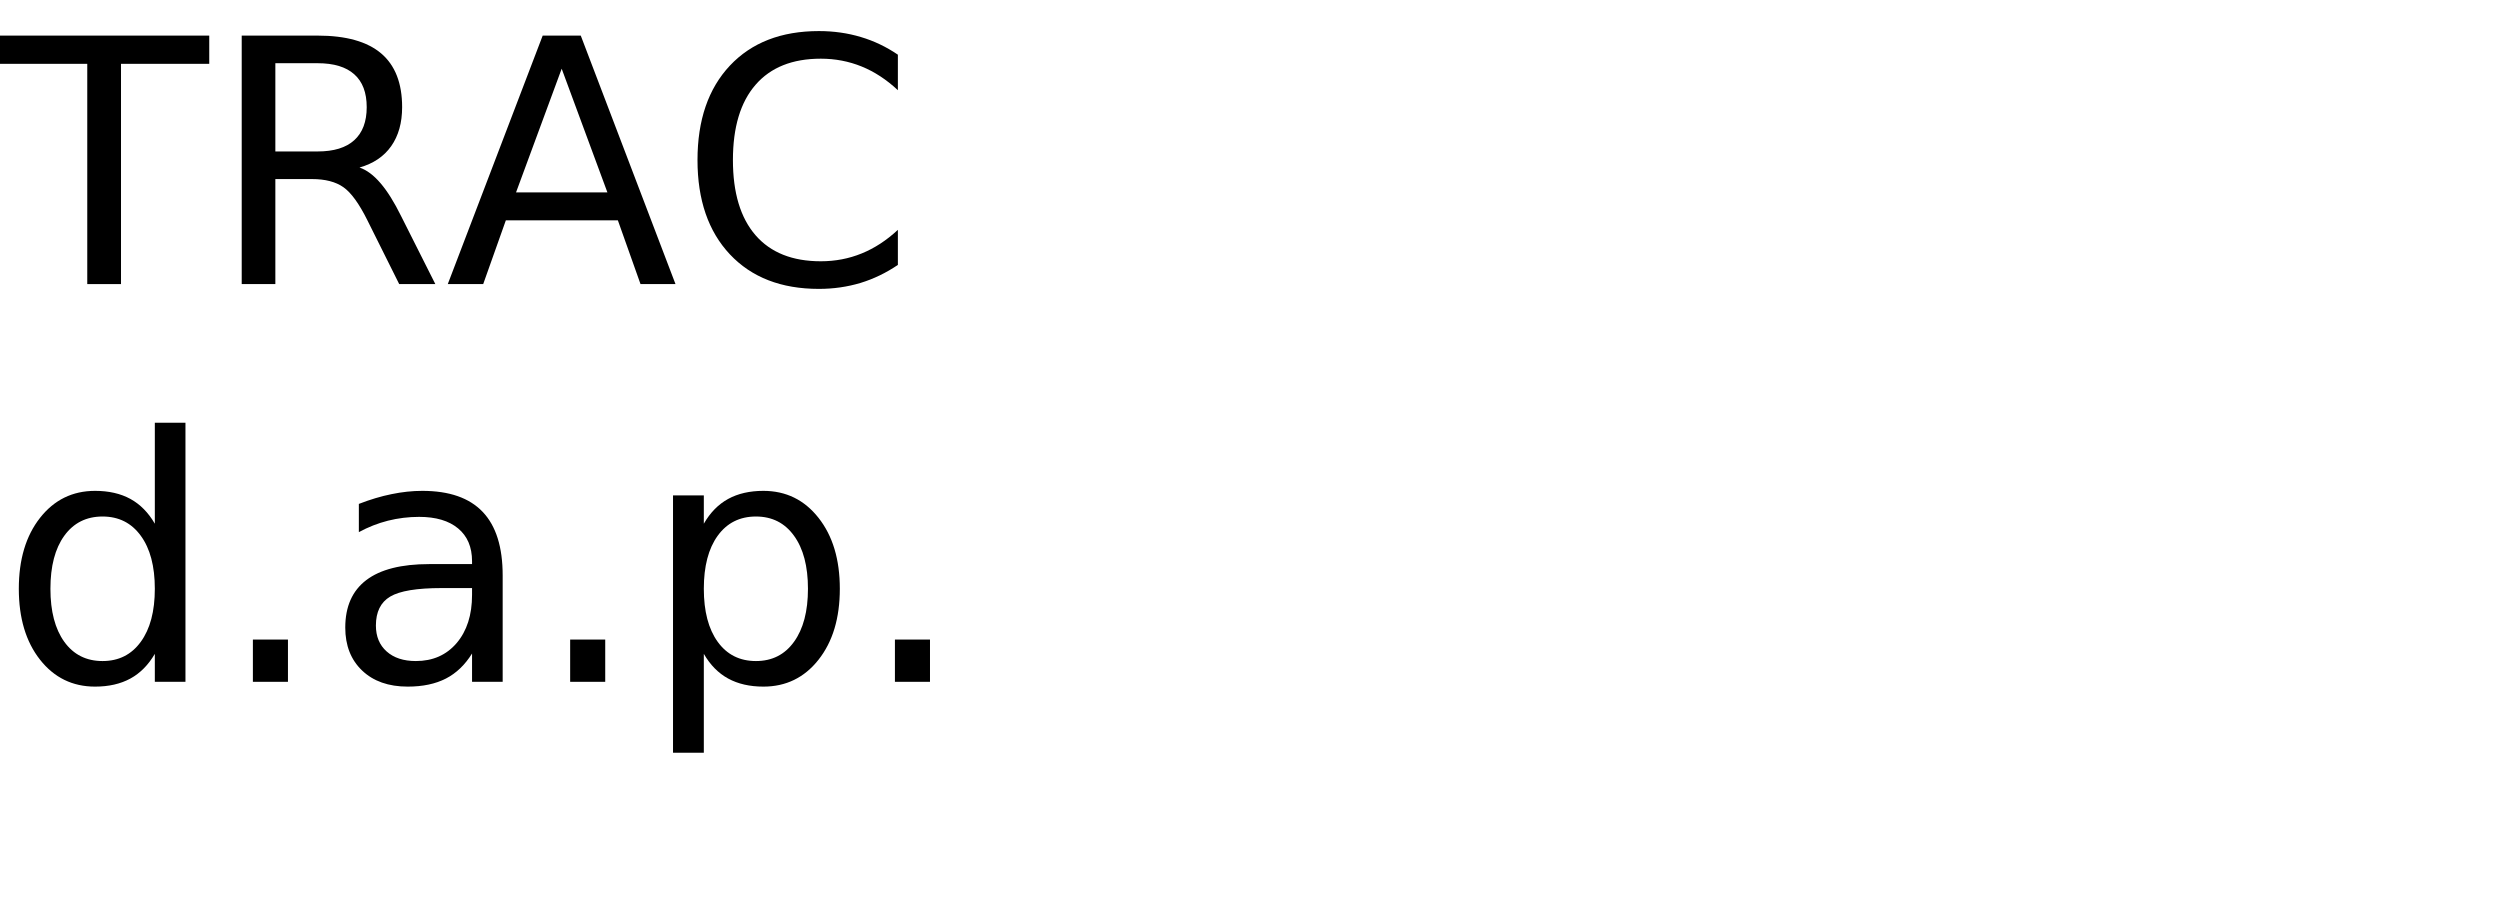
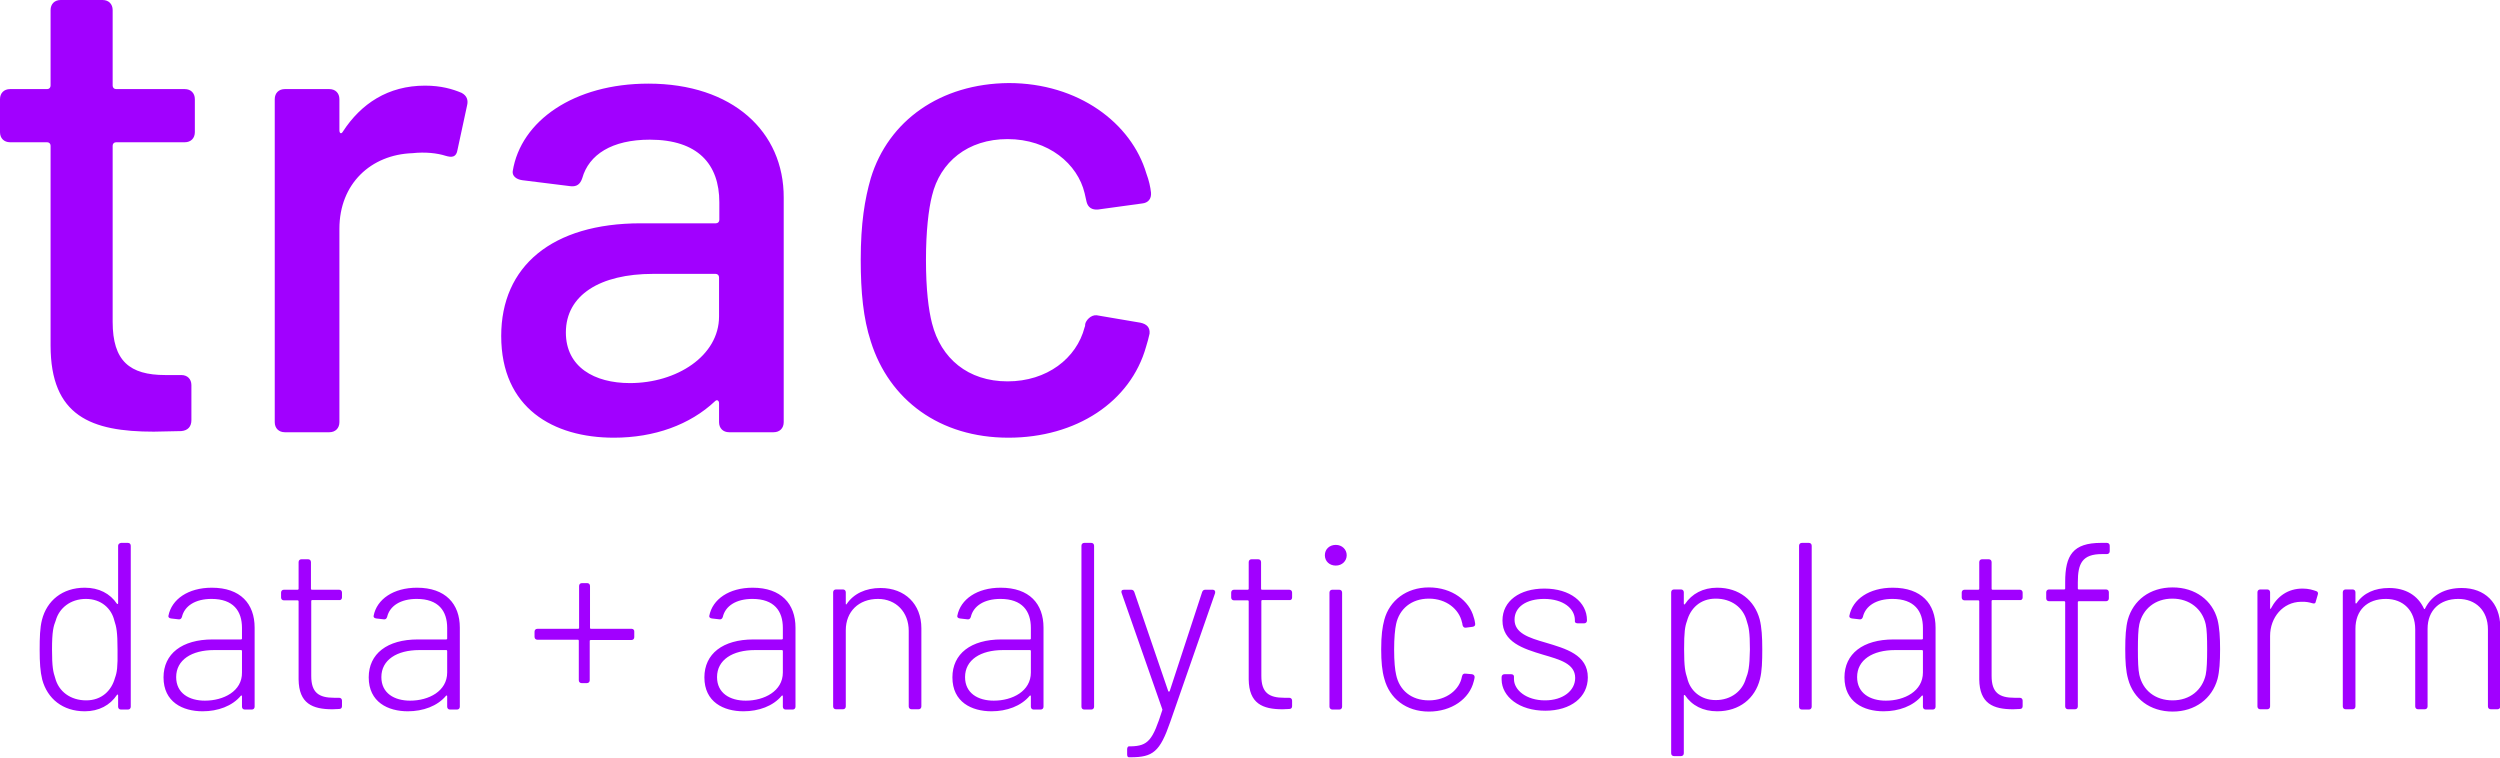
- <svg xmlns="http://www.w3.org/2000/svg" xmlns:xlink="http://www.w3.org/1999/xlink" width="440" height="160" viewBox="0 0 440 160">
-   <defs>
-     <g>
-       <g id="glyph-0-0">
-         <path d="M -0.172 -43.734 L 36.828 -43.734 L 36.828 -38.766 L 21.297 -38.766 L 21.297 0 L 15.359 0 L 15.359 -38.766 L -0.172 -38.766 Z M -0.172 -43.734 " />
-       </g>
-       <g id="glyph-0-1">
-         <path d="M 26.625 -20.516 C 27.895 -20.078 29.129 -19.156 30.328 -17.75 C 31.535 -16.344 32.742 -14.41 33.953 -11.953 L 39.969 0 L 33.609 0 L 28.016 -11.219 C 26.566 -14.145 25.16 -16.086 23.797 -17.047 C 22.441 -18.004 20.594 -18.484 18.25 -18.484 L 11.812 -18.484 L 11.812 0 L 5.891 0 L 5.891 -43.734 L 19.25 -43.734 C 24.25 -43.734 27.977 -42.688 30.438 -40.594 C 32.895 -38.508 34.125 -35.359 34.125 -31.141 C 34.125 -28.391 33.484 -26.102 32.203 -24.281 C 30.93 -22.469 29.07 -21.211 26.625 -20.516 Z M 11.812 -38.875 L 11.812 -23.344 L 19.25 -23.344 C 22.102 -23.344 24.254 -24.004 25.703 -25.328 C 27.16 -26.648 27.891 -28.586 27.891 -31.141 C 27.891 -33.703 27.16 -35.629 25.703 -36.922 C 24.254 -38.223 22.102 -38.875 19.25 -38.875 Z M 11.812 -38.875 " />
-       </g>
-       <g id="glyph-0-2">
-         <path d="M 20.516 -37.906 L 12.484 -16.141 L 28.562 -16.141 Z M 17.172 -43.734 L 23.875 -43.734 L 40.547 0 L 34.391 0 L 30.406 -11.219 L 10.688 -11.219 L 6.703 0 L 0.469 0 Z M 17.172 -43.734 " />
-       </g>
-       <g id="glyph-0-3">
-         <path d="M 38.641 -40.375 L 38.641 -34.125 C 36.648 -35.988 34.523 -37.379 32.266 -38.297 C 30.016 -39.211 27.617 -39.672 25.078 -39.672 C 20.078 -39.672 16.25 -38.141 13.594 -35.078 C 10.938 -32.023 9.609 -27.609 9.609 -21.828 C 9.609 -16.066 10.938 -11.656 13.594 -8.594 C 16.25 -5.539 20.078 -4.016 25.078 -4.016 C 27.617 -4.016 30.016 -4.473 32.266 -5.391 C 34.523 -6.305 36.648 -7.691 38.641 -9.547 L 38.641 -3.375 C 36.566 -1.969 34.375 -0.91 32.062 -0.203 C 29.75 0.492 27.305 0.844 24.734 0.844 C 18.109 0.844 12.891 -1.18 9.078 -5.234 C 5.273 -9.285 3.375 -14.816 3.375 -21.828 C 3.375 -28.859 5.273 -34.398 9.078 -38.453 C 12.891 -42.504 18.109 -44.531 24.734 -44.531 C 27.348 -44.531 29.812 -44.18 32.125 -43.484 C 34.438 -42.797 36.609 -41.758 38.641 -40.375 Z M 38.641 -40.375 " />
-       </g>
-       <g id="glyph-0-4">
-         <path d="M 27.25 -27.828 L 27.25 -45.594 L 32.641 -45.594 L 32.641 0 L 27.25 0 L 27.25 -4.922 C 26.113 -2.973 24.68 -1.523 22.953 -0.578 C 21.223 0.367 19.148 0.844 16.734 0.844 C 12.766 0.844 9.535 -0.734 7.047 -3.891 C 4.555 -7.055 3.312 -11.219 3.312 -16.375 C 3.312 -21.531 4.555 -25.691 7.047 -28.859 C 9.535 -32.023 12.766 -33.609 16.734 -33.609 C 19.148 -33.609 21.223 -33.133 22.953 -32.188 C 24.68 -31.238 26.113 -29.785 27.25 -27.828 Z M 8.875 -16.375 C 8.875 -12.414 9.688 -9.305 11.312 -7.047 C 12.945 -4.785 15.191 -3.656 18.047 -3.656 C 20.898 -3.656 23.145 -4.785 24.781 -7.047 C 26.426 -9.305 27.25 -12.414 27.25 -16.375 C 27.25 -20.344 26.426 -23.453 24.781 -25.703 C 23.145 -27.961 20.898 -29.094 18.047 -29.094 C 15.191 -29.094 12.945 -27.961 11.312 -25.703 C 9.688 -23.453 8.875 -20.344 8.875 -16.375 Z M 8.875 -16.375 " />
-       </g>
-       <g id="glyph-0-5">
-         <path d="M 6.422 -7.438 L 12.594 -7.438 L 12.594 0 L 6.422 0 Z M 6.422 -7.438 " />
-       </g>
-       <g id="glyph-0-6">
-         <path d="M 20.562 -16.5 C 16.207 -16.5 13.191 -16 11.516 -15 C 9.836 -14 9 -12.301 9 -9.906 C 9 -7.988 9.629 -6.469 10.891 -5.344 C 12.148 -4.219 13.863 -3.656 16.031 -3.656 C 19.02 -3.656 21.414 -4.711 23.219 -6.828 C 25.02 -8.953 25.922 -11.773 25.922 -15.297 L 25.922 -16.5 Z M 31.312 -18.719 L 31.312 0 L 25.922 0 L 25.922 -4.984 C 24.691 -2.992 23.16 -1.523 21.328 -0.578 C 19.492 0.367 17.25 0.844 14.594 0.844 C 11.227 0.844 8.555 -0.098 6.578 -1.984 C 4.598 -3.867 3.609 -6.391 3.609 -9.547 C 3.609 -13.242 4.844 -16.031 7.312 -17.906 C 9.781 -19.781 13.469 -20.719 18.375 -20.719 L 25.922 -20.719 L 25.922 -21.234 C 25.922 -23.723 25.102 -25.645 23.469 -27 C 21.844 -28.352 19.555 -29.031 16.609 -29.031 C 14.734 -29.031 12.906 -28.805 11.125 -28.359 C 9.352 -27.91 7.645 -27.238 6 -26.344 L 6 -31.312 C 7.977 -32.082 9.895 -32.656 11.75 -33.031 C 13.602 -33.414 15.41 -33.609 17.172 -33.609 C 21.91 -33.609 25.453 -32.375 27.797 -29.906 C 30.141 -27.445 31.312 -23.719 31.312 -18.719 Z M 31.312 -18.719 " />
-       </g>
-       <g id="glyph-0-7">
-         <path d="M 10.875 -4.922 L 10.875 12.484 L 5.453 12.484 L 5.453 -32.812 L 10.875 -32.812 L 10.875 -27.828 C 12 -29.785 13.426 -31.238 15.156 -32.188 C 16.883 -33.133 18.953 -33.609 21.359 -33.609 C 25.336 -33.609 28.57 -32.023 31.062 -28.859 C 33.562 -25.691 34.812 -21.531 34.812 -16.375 C 34.812 -11.219 33.562 -7.055 31.062 -3.891 C 28.57 -0.734 25.336 0.844 21.359 0.844 C 18.953 0.844 16.883 0.367 15.156 -0.578 C 13.426 -1.523 12 -2.973 10.875 -4.922 Z M 29.203 -16.375 C 29.203 -20.344 28.383 -23.453 26.75 -25.703 C 25.125 -27.961 22.891 -29.094 20.047 -29.094 C 17.191 -29.094 14.945 -27.961 13.312 -25.703 C 11.688 -23.453 10.875 -20.344 10.875 -16.375 C 10.875 -12.414 11.688 -9.305 13.312 -7.047 C 14.945 -4.785 17.191 -3.656 20.047 -3.656 C 22.891 -3.656 25.125 -4.785 26.75 -7.047 C 28.383 -9.305 29.203 -12.414 29.203 -16.375 Z M 29.203 -16.375 " />
-       </g>
-     </g>
-   </defs>
-   <g fill="rgb(0%, 0%, 0%)" fill-opacity="1">
-     <use xlink:href="#glyph-0-0" x="0" y="50" />
-     <use xlink:href="#glyph-0-1" x="36.65" y="50" />
-     <use xlink:href="#glyph-0-2" x="78.34" y="50" />
-     <use xlink:href="#glyph-0-3" x="119.385" y="50" />
-   </g>
-   <g fill="rgb(0%, 0%, 0%)" fill-opacity="1">
-     <use xlink:href="#glyph-0-4" x="0" y="120" />
-     <use xlink:href="#glyph-0-5" x="38.086" y="120" />
-     <use xlink:href="#glyph-0-6" x="57.158" y="120" />
-     <use xlink:href="#glyph-0-5" x="93.926" y="120" />
-     <use xlink:href="#glyph-0-7" x="112.998" y="120" />
-     <use xlink:href="#glyph-0-5" x="151.084" y="120" />
+ <svg xmlns="http://www.w3.org/2000/svg" version="1.1" id="Layer_1" x="0px" y="0px" viewBox="0 0 869.9 263.5" style="enable-background:new 0 0 869.9 263.5;" xml:space="preserve">
+   <style type="text/css">
+ 	.st0{fill:#A100FF;}
+ </style>
+   <g>
+     <path class="st0" d="M41.1,189.9v20c0,0.2-0.2,0.4-0.4,0.2c-2.4-3.6-6.3-5.6-11.2-5.6c-7.8,0-13.2,4.5-14.9,11.2   c-0.7,2.8-0.8,6.1-0.8,10.4c0,4.4,0.2,7.6,0.9,10.4c1.8,6.6,7.1,11,14.8,11c4.9,0,8.8-2.1,11.2-5.7c0.2-0.2,0.4-0.2,0.4,0.2v3.9   c0,0.6,0.4,1,1,1h2.4c0.6,0,1-0.4,1-1v-56c0-0.6-0.4-1-1-1h-2.4C41.5,189,41.1,189.4,41.1,189.9L41.1,189.9z M40,235.9   c-1.2,4.4-4.6,7.8-10,7.8c-5.5,0-9.6-3.1-10.8-7.8c-0.7-2.1-1.1-3.8-1.1-9.9c0-6.3,0.5-8.1,1.3-10.1c1.2-4.3,5.1-7.5,10.5-7.5   c5.3,0,8.9,3.3,9.9,7.6c0.7,2.1,1.1,3.9,1.1,10.1C41,232.2,40.7,234,40,235.9L40,235.9z M73.7,204.5c-8.2,0-14,4-15.1,9.8   c-0.1,0.5,0.3,0.8,0.9,0.9l2.6,0.3c0.6,0.1,1-0.2,1.2-0.8c0.9-3.9,4.7-6.3,10.3-6.3c7.6,0,10.6,4.2,10.6,10.1v3.7   c0,0.2-0.2,0.3-0.3,0.3H74c-10.7,0-17.1,5-17.1,13.2c0,8.6,6.7,11.8,13.6,11.8c5.3,0,10.3-1.8,13.3-5.4c0.2-0.2,0.4-0.1,0.4,0.2   v3.6c0,0.6,0.4,1,1,1h2.4c0.6,0,1-0.4,1-1v-27.5C88.6,210.1,83.7,204.5,73.7,204.5L73.7,204.5z M71.3,243.8c-5.5,0-10-2.6-10-8.2   c0-6,5.4-9.4,13.2-9.4h9.4c0.2,0,0.3,0.2,0.3,0.3v7.5C84.3,240.5,77.8,243.8,71.3,243.8L71.3,243.8z M119,207.9v-1.7   c0-0.6-0.4-1-1-1h-9.5c-0.2,0-0.3-0.2-0.3-0.3v-9.3c0-0.6-0.4-1-1-1h-2.3c-0.6,0-1,0.4-1,1v9.3c0,0.2-0.2,0.3-0.3,0.3h-4.8   c-0.6,0-1,0.4-1,1v1.7c0,0.6,0.4,1,1,1h4.8c0.2,0,0.3,0.2,0.3,0.3v27.2c0.1,8.4,4.8,10.4,11.8,10.4c0.7,0,1.5-0.1,2.3-0.1   c0.7,0,1-0.4,1-1v-1.9c0-0.6-0.4-1-1-1h-1.7c-5.4,0-8-1.8-8-7.6v-26.1c0-0.2,0.2-0.3,0.3-0.3h9.5C118.5,208.9,119,208.5,119,207.9   L119,207.9z M145.1,204.5c-8.2,0-14,4-15.1,9.8c-0.1,0.5,0.3,0.8,0.9,0.9l2.6,0.3c0.6,0.1,1-0.2,1.2-0.8c0.9-3.9,4.7-6.3,10.3-6.3   c7.6,0,10.6,4.2,10.6,10.1v3.7c0,0.2-0.2,0.3-0.3,0.3h-9.9c-10.7,0-17.1,5-17.1,13.2c0,8.6,6.7,11.8,13.6,11.8   c5.3,0,10.3-1.8,13.3-5.4c0.2-0.2,0.4-0.1,0.4,0.2v3.6c0,0.6,0.4,1,1,1h2.4c0.6,0,1-0.4,1-1v-27.5C160,210.1,155,204.5,145.1,204.5   L145.1,204.5z M142.7,243.8c-5.5,0-10-2.6-10-8.2c0-6,5.4-9.4,13.2-9.4h9.4c0.2,0,0.3,0.2,0.3,0.3v7.5   C155.6,240.5,149.2,243.8,142.7,243.8L142.7,243.8z M219.8,218.8h-14.2c-0.2,0-0.3-0.2-0.3-0.3v-14.6c0-0.6-0.4-1-1-1h-1.8   c-0.6,0-1,0.4-1,1v14.6c0,0.2-0.2,0.3-0.3,0.3H187c-0.6,0-1,0.4-1,1v1.8c0,0.6,0.4,1,1,1h14.1c0.2,0,0.3,0.2,0.3,0.3v13.8   c0,0.6,0.4,1,1,1h1.8c0.6,0,1-0.4,1-1V223c0-0.2,0.2-0.3,0.3-0.3h14.2c0.6,0,1-0.4,1-1v-1.8C220.8,219.3,220.4,218.8,219.8,218.8   L219.8,218.8z M261.9,204.5c-8.2,0-14,4-15.1,9.8c-0.1,0.5,0.3,0.8,0.9,0.9l2.6,0.3c0.6,0.1,1-0.2,1.2-0.8   c0.9-3.9,4.7-6.3,10.3-6.3c7.6,0,10.6,4.2,10.6,10.1v3.7c0,0.2-0.2,0.3-0.3,0.3h-9.9c-10.7,0-17.1,5-17.1,13.2   c0,8.6,6.7,11.8,13.6,11.8c5.3,0,10.3-1.8,13.3-5.4c0.2-0.2,0.4-0.1,0.4,0.2v3.6c0,0.6,0.4,1,1,1h2.4c0.6,0,1-0.4,1-1v-27.5   C276.8,210.1,271.8,204.5,261.9,204.5L261.9,204.5z M259.5,243.8c-5.5,0-10-2.6-10-8.2c0-6,5.4-9.4,13.2-9.4h9.4   c0.2,0,0.3,0.2,0.3,0.3v7.5C272.4,240.5,265.9,243.8,259.5,243.8L259.5,243.8z M306.4,204.6c-5.2,0-9.4,2-11.8,5.6   c-0.2,0.2-0.3,0.2-0.3-0.2v-3.9c0-0.6-0.4-1-1-1h-2.4c-0.6,0-1,0.4-1,1v39.7c0,0.6,0.4,1,1,1h2.4c0.6,0,1-0.4,1-1v-26.5   c0-6.5,4.5-10.9,11.2-10.9c6.3,0,10.7,4.6,10.7,11.1v26.3c0,0.6,0.4,1,1,1h2.4c0.6,0,1-0.4,1-1v-27.2   C320.6,210.2,314.9,204.6,306.4,204.6L306.4,204.6z M348.2,204.5c-8.2,0-14,4-15.1,9.8c-0.1,0.5,0.3,0.8,0.9,0.9l2.6,0.3   c0.6,0.1,1-0.2,1.2-0.8c0.9-3.9,4.7-6.3,10.3-6.3c7.6,0,10.6,4.2,10.6,10.1v3.7c0,0.2-0.2,0.3-0.3,0.3h-9.9   c-10.7,0-17.1,5-17.1,13.2c0,8.6,6.7,11.8,13.6,11.8c5.3,0,10.3-1.8,13.3-5.4c0.2-0.2,0.4-0.1,0.4,0.2v3.6c0,0.6,0.4,1,1,1h2.4   c0.6,0,1-0.4,1-1v-27.5C363.1,210.1,358.2,204.5,348.2,204.5L348.2,204.5z M345.8,243.8c-5.5,0-10-2.6-10-8.2c0-6,5.4-9.4,13.2-9.4   h9.4c0.2,0,0.3,0.2,0.3,0.3v7.5C358.7,240.5,352.3,243.8,345.8,243.8L345.8,243.8z M377.3,246.9h2.4c0.6,0,1-0.4,1-1v-56   c0-0.6-0.4-1-1-1h-2.4c-0.6,0-1,0.4-1,1v56C376.3,246.5,376.7,246.9,377.3,246.9L377.3,246.9z M392.8,263.5h0.6   c7.8,0,10.2-1.9,13.8-12.3l15.6-44.8c0.2-0.7-0.2-1.2-0.8-1.2h-2.6c-0.6,0-0.9,0.3-1.1,0.8l-11.3,34.5c-0.1,0.2-0.4,0.2-0.5,0   L394.7,206c-0.2-0.5-0.5-0.8-1.1-0.8h-2.5c-0.7,0-1.1,0.4-0.8,1.2l14.1,40.3c0.1,0.1,0.1,0.3,0,0.5c-3.3,10.3-4.8,12.4-11,12.5   h-0.6c-0.3,0-0.6,0.4-0.6,1v1.8C392.2,263.1,392.4,263.5,392.8,263.5L392.8,263.5z M449.6,207.9v-1.7c0-0.6-0.4-1-1-1h-9.5   c-0.2,0-0.3-0.2-0.3-0.3v-9.3c0-0.6-0.4-1-1-1h-2.3c-0.6,0-1,0.4-1,1v9.3c0,0.2-0.2,0.3-0.3,0.3h-4.8c-0.6,0-1,0.4-1,1v1.7   c0,0.6,0.4,1,1,1h4.8c0.2,0,0.3,0.2,0.3,0.3v27.2c0.1,8.4,4.8,10.4,11.8,10.4c0.7,0,1.5-0.1,2.3-0.1c0.7,0,1-0.4,1-1v-1.9   c0-0.6-0.4-1-1-1h-1.7c-5.4,0-8-1.8-8-7.6v-26.1c0-0.2,0.2-0.3,0.3-0.3h9.5C449.2,208.9,449.6,208.5,449.6,207.9L449.6,207.9z    M464.8,196.8c2.2,0,3.8-1.6,3.8-3.6s-1.6-3.6-3.8-3.6c-2.2,0-3.8,1.5-3.8,3.6S462.6,196.8,464.8,196.8L464.8,196.8z M463.6,246.9   h2.4c0.6,0,1-0.4,1-1v-39.7c0-0.6-0.4-1-1-1h-2.4c-0.6,0-1,0.4-1,1v39.7C462.6,246.5,463.1,246.9,463.6,246.9L463.6,246.9z    M497.2,247.6c7.9,0,14.1-4.4,15.6-10.5c0.2-0.5,0.2-1,0.3-1.3c0.1-0.7-0.3-1.1-0.9-1.2l-2.2-0.2c-0.6-0.1-1.1,0.2-1.2,0.7   l-0.1,0.3c-0.8,4.6-5.4,8.3-11.5,8.3c-6.2,0-10.3-3.6-11.4-8.9c-0.4-1.7-0.7-4.6-0.7-8.8c0-4,0.3-7.1,0.7-8.9   c1.1-5.1,5.2-8.8,11.4-8.8c6.1,0,10.5,3.7,11.5,8.2c0.1,0.3,0.2,0.7,0.2,1c0.2,0.7,0.6,1,1.2,0.9l2.3-0.3c0.6-0.1,1-0.4,0.9-1.1   c-0.1-0.6-0.2-1.4-0.5-2.2c-1.5-5.7-7.5-10.4-15.6-10.4c-7.9,0-13.7,4.6-15.5,11.2c-0.7,2.6-1.1,5.5-1.1,10.3   c0,4.3,0.3,7.6,1.1,10.3C483.5,243,489.2,247.6,497.2,247.6L497.2,247.6z M537.7,247.3c8.9,0,14.8-4.7,14.8-11.6   c0-7.9-7.7-10-14.7-12.1c-5.9-1.7-10.8-3.3-10.8-8c0-4.4,4.1-7.2,10.3-7.2c6.6,0,10.7,3.3,10.7,7.4v0.5c0,0.3,0.4,0.6,1,0.6h2.2   c0.6,0,1-0.4,1-1v-0.1c0-6.3-5.9-11-14.8-11c-8.6,0-14.6,4.3-14.6,11.1c0,7.5,7.1,9.8,14.1,11.9c5.8,1.7,11.2,3.1,11.2,8.1   c0,4.4-4.2,7.8-10.5,7.8c-6.5,0-10.8-3.6-10.8-7.4v-0.9c0-0.5-0.4-0.8-1-0.8h-2.3c-0.6,0-1,0.4-1,1v0.9   C522.6,242.4,528.6,247.3,537.7,247.3L537.7,247.3z M612.3,215.5c-1.8-6.6-7.1-11-14.8-11c-4.9,0-8.8,2.1-11.2,5.7   c-0.2,0.2-0.4,0.2-0.4-0.2v-3.9c0-0.6-0.4-1-1-1h-2.4c-0.6,0-1,0.4-1,1v56c0,0.6,0.4,1,1,1h2.4c0.6,0,1-0.4,1-1v-20   c0-0.2,0.2-0.4,0.4-0.2c2.4,3.6,6.3,5.6,11.2,5.6c7.8,0,13.2-4.5,14.9-11.2c0.7-2.8,0.8-6.1,0.8-10.4   C613.2,221.6,613,218.3,612.3,215.5L612.3,215.5L612.3,215.5z M607.5,236.1c-1.2,4.3-5.1,7.5-10.5,7.5c-5.3,0-8.9-3.3-9.9-7.6   c-0.7-2.1-1.1-3.9-1.1-10.1c0-6,0.3-7.9,1-9.8c1.2-4.4,4.6-7.8,10-7.8c5.5,0,9.6,3.1,10.8,7.8c0.7,2.1,1.1,3.8,1.1,9.9   C608.8,232.3,608.3,234.1,607.5,236.1L607.5,236.1L607.5,236.1z M627,246.9h2.4c0.6,0,1-0.4,1-1v-56c0-0.6-0.4-1-1-1H627   c-0.6,0-1,0.4-1,1v56C626,246.5,626.4,246.9,627,246.9L627,246.9z M658.6,204.5c-8.2,0-14,4-15.1,9.8c-0.1,0.5,0.3,0.8,0.9,0.9   l2.6,0.3c0.6,0.1,1-0.2,1.2-0.8c0.9-3.9,4.7-6.3,10.3-6.3c7.6,0,10.6,4.2,10.6,10.1v3.7c0,0.2-0.2,0.3-0.3,0.3h-9.9   c-10.7,0-17.1,5-17.1,13.2c0,8.6,6.7,11.8,13.6,11.8c5.3,0,10.3-1.8,13.3-5.4c0.2-0.2,0.4-0.1,0.4,0.2v3.6c0,0.6,0.4,1,1,1h2.4   c0.6,0,1-0.4,1-1v-27.5C673.5,210.1,668.6,204.5,658.6,204.5L658.6,204.5z M656.2,243.8c-5.5,0-10-2.6-10-8.2c0-6,5.4-9.4,13.2-9.4   h9.4c0.2,0,0.3,0.2,0.3,0.3v7.5C669.1,240.5,662.7,243.8,656.2,243.8L656.2,243.8z M703.8,207.9v-1.7c0-0.6-0.4-1-1-1h-9.5   c-0.2,0-0.3-0.2-0.3-0.3v-9.3c0-0.6-0.4-1-1-1h-2.3c-0.6,0-1,0.4-1,1v9.3c0,0.2-0.2,0.3-0.3,0.3h-4.8c-0.6,0-1,0.4-1,1v1.7   c0,0.6,0.4,1,1,1h4.8c0.2,0,0.3,0.2,0.3,0.3v27.2c0.1,8.4,4.8,10.4,11.8,10.4c0.7,0,1.5-0.1,2.3-0.1c0.7,0,1-0.4,1-1v-1.9   c0-0.6-0.4-1-1-1H701c-5.4,0-8-1.8-8-7.6v-26.1c0-0.2,0.2-0.3,0.3-0.3h9.5C703.4,208.9,703.8,208.5,703.8,207.9L703.8,207.9z    M731.4,192.8h1.7c0.6,0,1-0.4,1-1v-1.9c0-0.6-0.4-1-1-1h-2c-9.8,0-12.5,4.3-12.5,13.6v2.3c0,0.2-0.2,0.3-0.3,0.3H713   c-0.6,0-1,0.4-1,1v2.1c0,0.6,0.4,1,1,1h5.3c0.2,0,0.3,0.2,0.3,0.3v36.3c0,0.6,0.4,1,1,1h2.4c0.6,0,1-0.4,1-1v-36.3   c0-0.2,0.2-0.3,0.3-0.3h9.5c0.6,0,1-0.4,1-1v-2.1c0-0.6-0.4-1-1-1h-9.5c-0.2,0-0.3-0.2-0.3-0.3v-2.2   C723,196.1,724.5,192.8,731.4,192.8L731.4,192.8z M756,247.6c7.8,0,13.7-4.5,15.6-11.3c0.7-2.7,0.9-6,0.9-10.4   c0-4.1-0.2-7.5-0.9-10.3c-1.8-6.7-7.7-11.2-15.6-11.2c-8,0-13.7,4.5-15.6,11.2c-0.7,2.7-0.9,5.9-0.9,10.3c0,4.2,0.2,7.6,1,10.4   C742.3,243.1,748.1,247.6,756,247.6L756,247.6z M756,243.7c-6.1,0-10.4-3.5-11.6-8.9c-0.4-1.8-0.5-4.8-0.5-8.8c0-3.8,0.1-7,0.5-8.8   c1.2-5.3,5.5-8.9,11.5-8.9c6,0,10.4,3.6,11.6,8.9c0.4,1.8,0.5,4.7,0.5,8.8c0,3.6-0.1,6.9-0.5,8.8C766.3,240.1,762,243.7,756,243.7   L756,243.7z M801.2,204.8c-5.1,0-8.8,2.7-11,6.9c-0.1,0.3-0.3,0.2-0.3-0.1v-5.5c0-0.6-0.4-1-1-1h-2.4c-0.6,0-1,0.4-1,1v39.7   c0,0.6,0.4,1,1,1h2.4c0.6,0,1-0.4,1-1v-24.5c0-6.5,4.5-11.8,10.7-11.9c1.7-0.1,3,0.2,4,0.5c0.7,0.2,1.1,0.1,1.2-0.6l0.7-2.4   c0.2-0.6,0-1-0.5-1.2C804.8,205.3,803.4,204.8,801.2,204.8L801.2,204.8z M856.6,204.6c-5.7,0-10.4,2.3-12.8,7.2   c-0.2,0.2-0.3,0.2-0.4-0.1c-2.1-4.5-6.3-7.1-12.1-7.1c-4.9,0-8.9,1.7-11.3,5.3c-0.2,0.2-0.4,0.1-0.4-0.2v-3.6c0-0.6-0.4-1-1-1h-2.4   c-0.6,0-1,0.4-1,1v39.7c0,0.6,0.4,1,1,1h2.4c0.6,0,1-0.4,1-1v-27c0-6.5,4.1-10.4,10.6-10.4c6,0,10.2,4,10.2,10.6v26.8   c0,0.6,0.4,1,1,1h2.3c0.6,0,1-0.4,1-1v-27c0-6.5,4.3-10.4,10.7-10.4c6,0,10.3,4,10.3,10.6v26.8c0,0.6,0.4,1,1,1h2.3   c0.6,0,1-0.4,1-1v-27.7C869.9,209.7,864.6,204.6,856.6,204.6L856.6,204.6z" />
+     <path class="st0" d="M67.8,46V34.5c0-2.1-1.4-3.5-3.5-3.5H40.4c-0.7,0-1.2-0.5-1.2-1.2V3.5c0-2.1-1.4-3.5-3.5-3.5H21.1   c-2.1,0-3.5,1.4-3.5,3.5v26.3c0,0.7-0.5,1.2-1.2,1.2H3.5C1.4,31,0,32.4,0,34.5V46c0,2.1,1.4,3.5,3.5,3.5h12.9   c0.7,0,1.2,0.5,1.2,1.2v69.5c0,24.6,14.1,30,35.9,30c3.3,0,6.3-0.2,9.6-0.2c2.3-0.2,3.5-1.6,3.5-3.8V134c0-2.1-1.4-3.5-3.5-3.5   h-5.6c-12.4,0-18.3-4.9-18.3-18.5V50.7c0-0.7,0.5-1.2,1.2-1.2h23.9C66.4,49.5,67.8,48.1,67.8,46L67.8,46z M147.9,29.8   c-12.9,0-22.3,6.3-28.6,16c-0.5,0.9-1.2,0.7-1.2-0.5V34.5c0-2.1-1.4-3.5-3.5-3.5H99.1c-2.1,0-3.5,1.4-3.5,3.5v112.4   c0,2.1,1.4,3.5,3.5,3.5h15.5c2.1,0,3.5-1.4,3.5-3.5V79.6c0-15.7,11-25.8,25.4-26.3c4.5-0.5,8.7,0,11.5,0.9c2.3,0.7,3.8,0.5,4.2-2.1   l3.3-15.3c0.5-1.9,0-3.5-1.9-4.5C157.5,31,153.5,29.8,147.9,29.8L147.9,29.8z M225.6,29.1c-25.8,0-44.4,12.9-47.2,30.5   c-0.2,1.6,1.2,2.8,3.3,3.1l16.9,2.1c2.1,0.2,3.3-0.7,4-2.8c2.3-8.2,10.3-13.4,23.5-13.4c16.7,0,24.2,8.5,24.2,21.8v6.1   c0,0.7-0.5,1.2-1.2,1.2H223c-31,0-48.6,15-48.6,39.2c0,25.1,18.1,35.4,39.2,35.4c14.1,0,26.5-4.5,35.2-12.7   c0.7-0.7,1.4-0.2,1.4,0.7v6.6c0,2.1,1.4,3.5,3.5,3.5h15.5c2.1,0,3.5-1.4,3.5-3.5V68.8C272.8,45.8,254.9,29.1,225.6,29.1L225.6,29.1   z M219.2,133.3c-12.4,0-22.3-5.6-22.3-17.6c0-13.1,12-20.4,30.3-20.4h21.8c0.7,0,1.2,0.5,1.2,1.2v13.6   C250.2,123.9,235.4,133.3,219.2,133.3L219.2,133.3z M350.9,152.3c23.5,0,42.5-12.4,47.9-31.7c0.5-1.6,0.9-3.1,1.2-4.5   c0.2-2.1-0.9-3.3-3.1-3.8l-15.3-2.6c-2.1-0.2-3.8,1.9-4,3.1v0.2c0,0,0,0.5-0.2,0.9c-2.8,10.8-13.1,18.8-26.8,18.8   c-13.8,0-23.2-8-26.3-20.2c-1.2-4.7-2.1-11.7-2.1-22.1c0-9.9,0.9-17.6,2.1-22.3c2.8-11.7,12.4-19.7,26.3-19.7   c14.3,0,24.4,8.7,26.8,18.8l0.7,3.1c0.5,1.9,1.9,2.8,4,2.6l15.3-2.1c2.1-0.2,3.3-1.6,3.1-3.8c-0.2-1.9-0.7-4.2-1.6-6.6   c-5.2-17.6-23.7-31.5-47.9-31.5C327.2,29.1,309.1,42,303,62c-2.1,7.3-3.5,15.7-3.5,28.4c0,11.3,0.9,20.4,3.5,28.4   C309.4,139.2,327,152.3,350.9,152.3L350.9,152.3z" />
  </g>
</svg>
